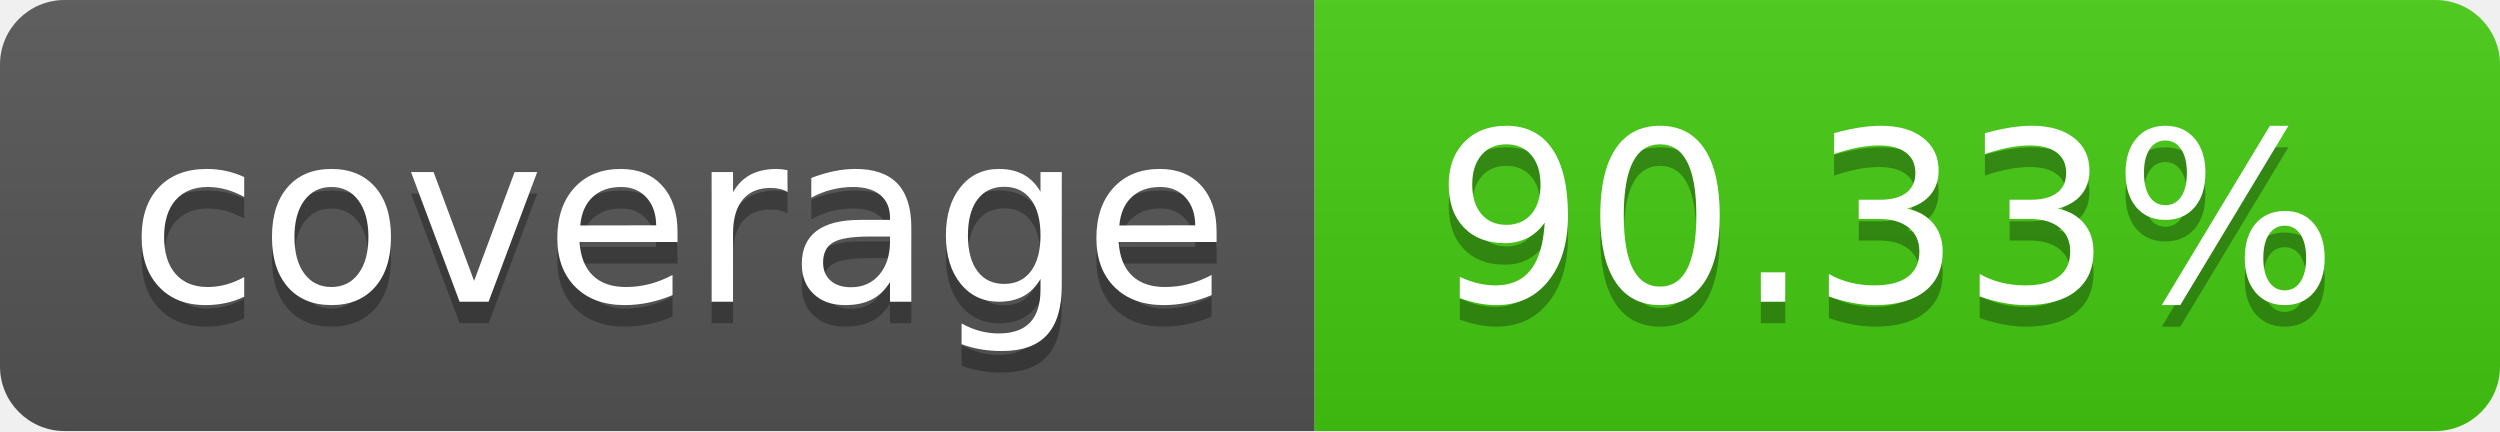
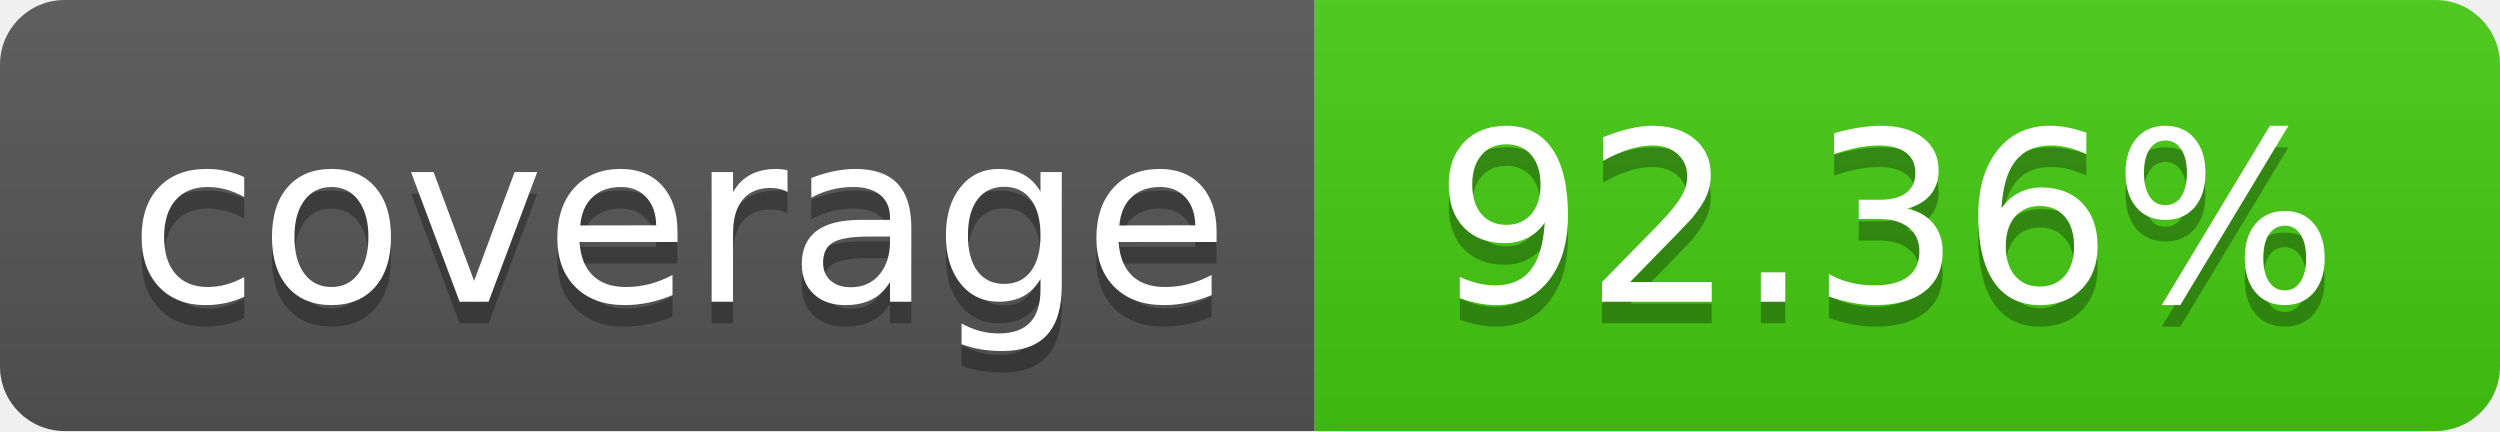
- <svg xmlns="http://www.w3.org/2000/svg" width="116" height="20" role="img" aria-label="coverage: 90.33%">
+ <svg xmlns="http://www.w3.org/2000/svg" width="116" height="20" role="img" aria-label="coverage: 92.36%">
  <linearGradient id="s" x2="0" y2="100%">
    <stop offset="0" stop-color="#bbb" stop-opacity=".1" />
    <stop offset="1" stop-opacity=".1" />
  </linearGradient>
  <clipPath id="r">
    <rect width="116" height="20" rx="3" fill="#fff" />
  </clipPath>
  <g clip-path="url(#r)">
    <rect width="61" height="20" fill="#555" />
    <rect x="61" width="55" height="20" fill="#4c1" />
    <rect width="116" height="20" fill="url(#s)" />
  </g>
  <g fill="#fff" text-anchor="middle" font-family="Verdana,Geneva,DejaVu Sans,sans-serif" text-rendering="geometricPrecision" font-size="110">
    <text aria-hidden="true" x="315.0" y="150" fill="#010101" fill-opacity=".3" transform="scale(.1)" textLength="510">coverage</text>
    <text x="315.0" y="140" transform="scale(.1)" fill="#fff" textLength="510">coverage</text>
-     <text aria-hidden="true" x="875.0" y="150" fill="#010101" fill-opacity=".3" transform="scale(.1)" textLength="450">90.33%</text>
-     <text x="875.0" y="140" transform="scale(.1)" fill="#fff" textLength="450">90.33%</text>
+     <text aria-hidden="true" x="875.0" y="150" fill="#010101" fill-opacity=".3" transform="scale(.1)" textLength="450">92.36%</text>
+     <text x="875.0" y="140" transform="scale(.1)" fill="#fff" textLength="450">92.36%</text>
  </g>
</svg>
